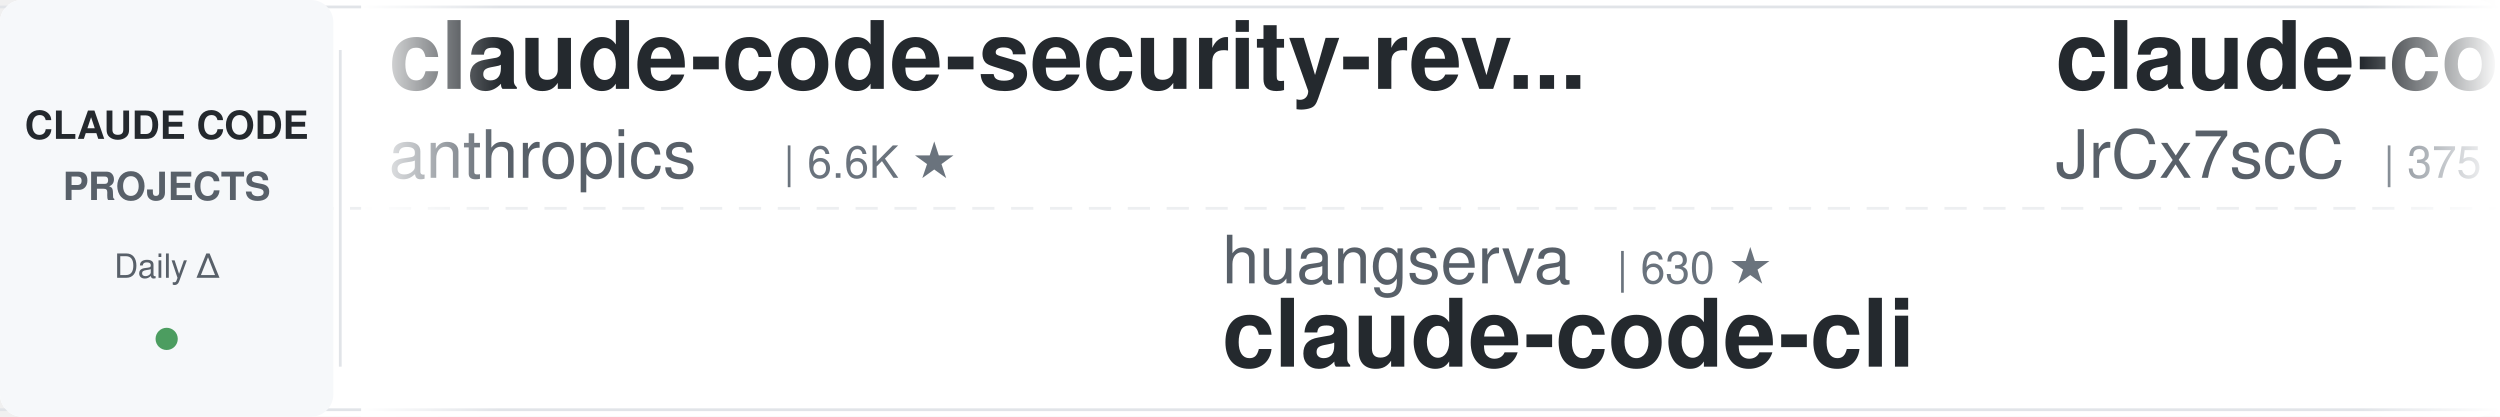
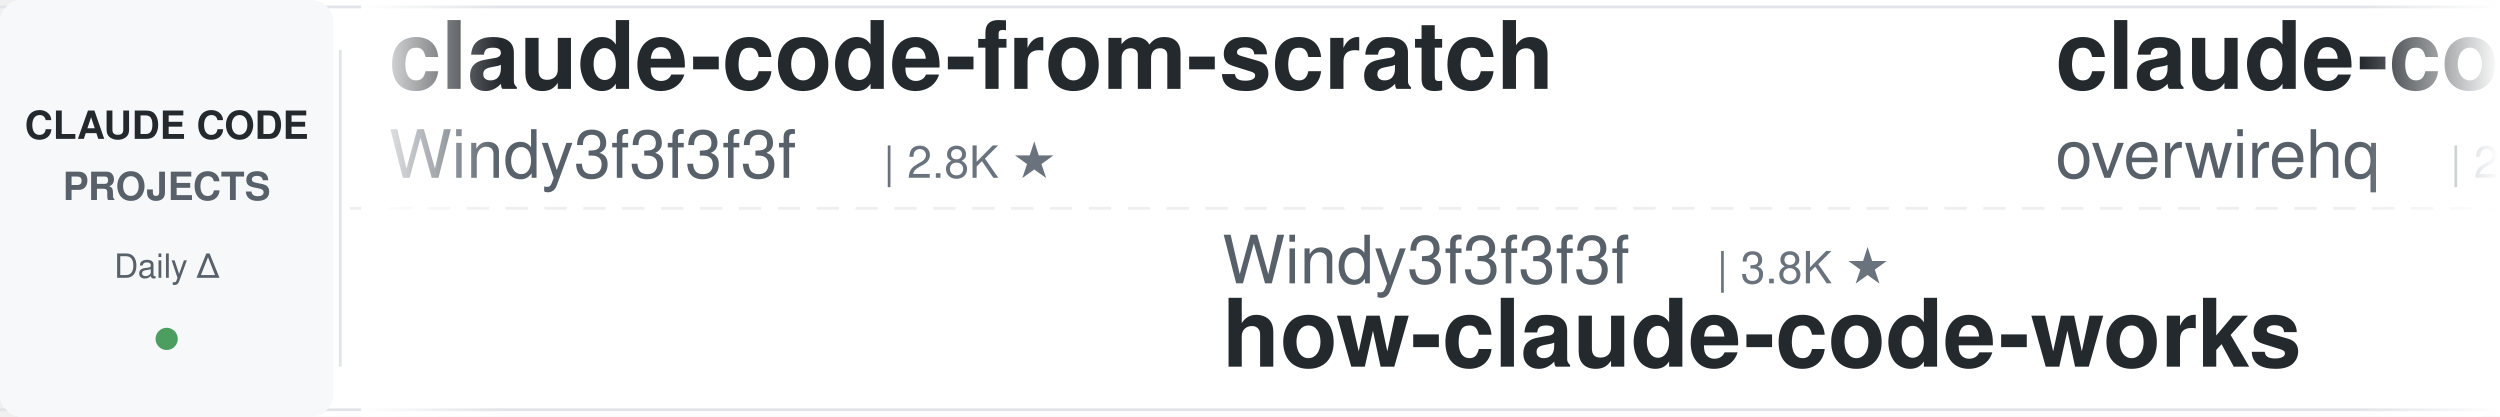
<svg xmlns="http://www.w3.org/2000/svg" width="900" height="150">
  <defs>
    <linearGradient id="leftFade" x1="0%" y1="0%" x2="100%" y2="0%">
      <stop offset="0%" style="stop-color:#ffffff;stop-opacity:1" />
      <stop offset="100%" style="stop-color:#ffffff;stop-opacity:0" />
    </linearGradient>
    <linearGradient id="rightFade" x1="0%" y1="0%" x2="100%" y2="0%">
      <stop offset="0%" style="stop-color:#ffffff;stop-opacity:0" />
      <stop offset="100%" style="stop-color:#ffffff;stop-opacity:1" />
    </linearGradient>
  </defs>
  <rect width="900" height="150" fill="#ffffff" rx="8" />
  <rect x="0" y="2" width="900" height="1" fill="#e1e4e8" />
  <rect x="0" y="147" width="900" height="1" fill="#e1e4e8" />
  <line x1="0" y1="75" x2="900" y2="75" stroke="#e1e4e8" stroke-width="1" stroke-dasharray="8 6" opacity="0.6" />
  <rect x="0" y="0" width="120" height="150" fill="#f6f8fa" rx="8" />
  <text x="60" y="50" font-family="-apple-system, BlinkMacSystemFont, 'Segoe UI', Helvetica, Arial, sans-serif" font-size="14" font-weight="600" fill="#24292e" text-anchor="middle">CLAUDE CODE</text>
  <text x="60" y="72" font-family="-apple-system, BlinkMacSystemFont, 'Segoe UI', Helvetica, Arial, sans-serif" font-size="14" font-weight="600" fill="#586069" text-anchor="middle">PROJECTS</text>
  <text x="60" y="100" font-family="-apple-system, BlinkMacSystemFont, 'Segoe UI', Helvetica, Arial, sans-serif" font-size="12" font-weight="500" fill="#586069" text-anchor="middle">Daily Δ</text>
  <circle cx="60" cy="122" r="4" fill="#22863a" opacity="0.8" />
  <rect x="122" y="18" width="1" height="114" fill="#e1e4e8" />
  <clipPath id="tickerClip">
    <rect x="130" y="0" width="770" height="150" />
  </clipPath>
  <g clip-path="url(#tickerClip)">
    <g id="tickerItems">
      <animateTransform attributeName="transform" attributeType="XML" type="translate" from="0 0" to="-3000 0" dur="54s" repeatCount="indefinite" />
      <g transform="translate(0, 0)">
-         <text x="140" y="32" font-family="-apple-system, BlinkMacSystemFont, 'Segoe UI', Helvetica, Arial, sans-serif" font-size="34" font-weight="600" fill="#24292e">claude-code-security-rev...</text>
-         <text x="140" y="64" font-family="-apple-system, BlinkMacSystemFont, 'Segoe UI', Helvetica, Arial, sans-serif" font-size="24" font-weight="400" fill="#586069">anthropics</text>
-         <text x="282" y="64" font-family="-apple-system, BlinkMacSystemFont, 'Segoe UI', Helvetica, Arial, sans-serif" font-size="16" font-weight="500" fill="#6a737d">| 6.6K ★</text>
+         <text x="140" y="32" font-family="-apple-system, BlinkMacSystemFont, 'Segoe UI', Helvetica, Arial, sans-serif" font-size="34" font-weight="600" fill="#24292e">claude-code-from-scratch</text>
+         <text x="140" y="64" font-family="-apple-system, BlinkMacSystemFont, 'Segoe UI', Helvetica, Arial, sans-serif" font-size="24" font-weight="400" fill="#586069">Windy3f3f3f3f</text>
+         <text x="318" y="64" font-family="-apple-system, BlinkMacSystemFont, 'Segoe UI', Helvetica, Arial, sans-serif" font-size="16" font-weight="500" fill="#6a737d">| 2.8K ★</text>
      </g>
      <g transform="translate(300, 0)">
-         <text x="140" y="102" font-family="-apple-system, BlinkMacSystemFont, 'Segoe UI', Helvetica, Arial, sans-serif" font-size="24" font-weight="400" fill="#586069">huangserva</text>
-         <text x="282" y="102" font-family="-apple-system, BlinkMacSystemFont, 'Segoe UI', Helvetica, Arial, sans-serif" font-size="16" font-weight="500" fill="#6a737d">| 630 ★</text>
-         <text x="140" y="132" font-family="-apple-system, BlinkMacSystemFont, 'Segoe UI', Helvetica, Arial, sans-serif" font-size="34" font-weight="600" fill="#24292e">claude-code-cli</text>
+         <text x="140" y="102" font-family="-apple-system, BlinkMacSystemFont, 'Segoe UI', Helvetica, Arial, sans-serif" font-size="24" font-weight="400" fill="#586069">Windy3f3f3f3f</text>
+         <text x="318" y="102" font-family="-apple-system, BlinkMacSystemFont, 'Segoe UI', Helvetica, Arial, sans-serif" font-size="16" font-weight="500" fill="#6a737d">| 3.8K ★</text>
+         <text x="140" y="132" font-family="-apple-system, BlinkMacSystemFont, 'Segoe UI', Helvetica, Arial, sans-serif" font-size="34" font-weight="600" fill="#24292e">how-claude-code-works</text>
      </g>
      <g transform="translate(600, 0)">
-         <text x="140" y="32" font-family="-apple-system, BlinkMacSystemFont, 'Segoe UI', Helvetica, Arial, sans-serif" font-size="34" font-weight="600" fill="#24292e">claude-code-source</text>
-         <text x="140" y="64" font-family="-apple-system, BlinkMacSystemFont, 'Segoe UI', Helvetica, Arial, sans-serif" font-size="24" font-weight="400" fill="#586069">JrCx7scC</text>
-         <text x="258" y="64" font-family="-apple-system, BlinkMacSystemFont, 'Segoe UI', Helvetica, Arial, sans-serif" font-size="16" font-weight="500" fill="#6a737d">| 375 ★</text>
+         <text x="140" y="32" font-family="-apple-system, BlinkMacSystemFont, 'Segoe UI', Helvetica, Arial, sans-serif" font-size="34" font-weight="600" fill="#24292e">claude-code-telegram</text>
+         <text x="140" y="64" font-family="-apple-system, BlinkMacSystemFont, 'Segoe UI', Helvetica, Arial, sans-serif" font-size="24" font-weight="400" fill="#586069">overwirehq</text>
+         <text x="282" y="64" font-family="-apple-system, BlinkMacSystemFont, 'Segoe UI', Helvetica, Arial, sans-serif" font-size="16" font-weight="500" fill="#6a737d">| 2.8K ★</text>
      </g>
      <g transform="translate(900, 0)">
-         <text x="140" y="102" font-family="-apple-system, BlinkMacSystemFont, 'Segoe UI', Helvetica, Arial, sans-serif" font-size="24" font-weight="400" fill="#586069">centminmod</text>
-         <text x="282" y="102" font-family="-apple-system, BlinkMacSystemFont, 'Segoe UI', Helvetica, Arial, sans-serif" font-size="16" font-weight="500" fill="#6a737d">| 2.7K ★</text>
-         <text x="140" y="132" font-family="-apple-system, BlinkMacSystemFont, 'Segoe UI', Helvetica, Arial, sans-serif" font-size="34" font-weight="600" fill="#24292e">my-claude-code-setup</text>
+         <text x="140" y="102" font-family="-apple-system, BlinkMacSystemFont, 'Segoe UI', Helvetica, Arial, sans-serif" font-size="24" font-weight="400" fill="#586069">Yuyz0112</text>
+         <text x="258" y="102" font-family="-apple-system, BlinkMacSystemFont, 'Segoe UI', Helvetica, Arial, sans-serif" font-size="16" font-weight="500" fill="#6a737d">| 2.4K ★</text>
+         <text x="140" y="132" font-family="-apple-system, BlinkMacSystemFont, 'Segoe UI', Helvetica, Arial, sans-serif" font-size="34" font-weight="600" fill="#24292e">claude-code-reverse</text>
      </g>
      <g transform="translate(1200, 0)">
-         <text x="140" y="32" font-family="-apple-system, BlinkMacSystemFont, 'Segoe UI', Helvetica, Arial, sans-serif" font-size="34" font-weight="600" fill="#24292e">pi-vs-claude-code</text>
-         <text x="140" y="64" font-family="-apple-system, BlinkMacSystemFont, 'Segoe UI', Helvetica, Arial, sans-serif" font-size="24" font-weight="400" fill="#586069">disler</text>
-         <text x="234" y="64" font-family="-apple-system, BlinkMacSystemFont, 'Segoe UI', Helvetica, Arial, sans-serif" font-size="16" font-weight="500" fill="#6a737d">| 1.7K ★</text>
+         <text x="140" y="32" font-family="-apple-system, BlinkMacSystemFont, 'Segoe UI', Helvetica, Arial, sans-serif" font-size="34" font-weight="600" fill="#24292e">awesome-claude-code-plug...</text>
+         <text x="140" y="64" font-family="-apple-system, BlinkMacSystemFont, 'Segoe UI', Helvetica, Arial, sans-serif" font-size="24" font-weight="400" fill="#586069">ccplugins</text>
+         <text x="270" y="64" font-family="-apple-system, BlinkMacSystemFont, 'Segoe UI', Helvetica, Arial, sans-serif" font-size="16" font-weight="500" fill="#6a737d">| 990 ★</text>
      </g>
      <g transform="translate(1500, 0)">
-         <text x="140" y="102" font-family="-apple-system, BlinkMacSystemFont, 'Segoe UI', Helvetica, Arial, sans-serif" font-size="24" font-weight="400" fill="#586069">Alishahryar1</text>
-         <text x="306" y="102" font-family="-apple-system, BlinkMacSystemFont, 'Segoe UI', Helvetica, Arial, sans-serif" font-size="16" font-weight="500" fill="#6a737d">| 64.7K ★</text>
-         <text x="140" y="132" font-family="-apple-system, BlinkMacSystemFont, 'Segoe UI', Helvetica, Arial, sans-serif" font-size="34" font-weight="600" fill="#24292e">free-claude-code</text>
+         <text x="140" y="102" font-family="-apple-system, BlinkMacSystemFont, 'Segoe UI', Helvetica, Arial, sans-serif" font-size="24" font-weight="400" fill="#586069">SeemSeam</text>
+         <text x="258" y="102" font-family="-apple-system, BlinkMacSystemFont, 'Segoe UI', Helvetica, Arial, sans-serif" font-size="16" font-weight="500" fill="#6a737d">| 3.6K ★</text>
+         <text x="140" y="132" font-family="-apple-system, BlinkMacSystemFont, 'Segoe UI', Helvetica, Arial, sans-serif" font-size="34" font-weight="600" fill="#24292e">claude_codex_bridge</text>
      </g>
      <g transform="translate(1800, 0)">
-         <text x="140" y="32" font-family="-apple-system, BlinkMacSystemFont, 'Segoe UI', Helvetica, Arial, sans-serif" font-size="34" font-weight="600" fill="#24292e">everything-claude-code</text>
-         <text x="140" y="64" font-family="-apple-system, BlinkMacSystemFont, 'Segoe UI', Helvetica, Arial, sans-serif" font-size="24" font-weight="400" fill="#586069">WorldFlowAI</text>
-         <text x="294" y="64" font-family="-apple-system, BlinkMacSystemFont, 'Segoe UI', Helvetica, Arial, sans-serif" font-size="16" font-weight="500" fill="#6a737d">| 5.6K ★</text>
+         <text x="140" y="32" font-family="-apple-system, BlinkMacSystemFont, 'Segoe UI', Helvetica, Arial, sans-serif" font-size="34" font-weight="600" fill="#24292e">awesome-claude-code-suba...</text>
+         <text x="140" y="64" font-family="-apple-system, BlinkMacSystemFont, 'Segoe UI', Helvetica, Arial, sans-serif" font-size="24" font-weight="400" fill="#586069">VoltAgent</text>
+         <text x="270" y="64" font-family="-apple-system, BlinkMacSystemFont, 'Segoe UI', Helvetica, Arial, sans-serif" font-size="16" font-weight="500" fill="#6a737d">| 26.2K ★</text>
      </g>
      <g transform="translate(2100, 0)">
-         <text x="140" y="102" font-family="-apple-system, BlinkMacSystemFont, 'Segoe UI', Helvetica, Arial, sans-serif" font-size="24" font-weight="400" fill="#586069">oboard</text>
-         <text x="234" y="102" font-family="-apple-system, BlinkMacSystemFont, 'Segoe UI', Helvetica, Arial, sans-serif" font-size="16" font-weight="500" fill="#6a737d">| 3.3K ★</text>
-         <text x="140" y="132" font-family="-apple-system, BlinkMacSystemFont, 'Segoe UI', Helvetica, Arial, sans-serif" font-size="34" font-weight="600" fill="#24292e">claude-code-rev</text>
+         <text x="140" y="102" font-family="-apple-system, BlinkMacSystemFont, 'Segoe UI', Helvetica, Arial, sans-serif" font-size="24" font-weight="400" fill="#586069">simonw</text>
+         <text x="234" y="102" font-family="-apple-system, BlinkMacSystemFont, 'Segoe UI', Helvetica, Arial, sans-serif" font-size="16" font-weight="500" fill="#6a737d">| 1.7K ★</text>
+         <text x="140" y="132" font-family="-apple-system, BlinkMacSystemFont, 'Segoe UI', Helvetica, Arial, sans-serif" font-size="34" font-weight="600" fill="#24292e">claude-code-transcripts</text>
      </g>
      <g transform="translate(2400, 0)">
-         <text x="140" y="32" font-family="-apple-system, BlinkMacSystemFont, 'Segoe UI', Helvetica, Arial, sans-serif" font-size="34" font-weight="600" fill="#24292e">claude-code-source-build</text>
-         <text x="140" y="64" font-family="-apple-system, BlinkMacSystemFont, 'Segoe UI', Helvetica, Arial, sans-serif" font-size="24" font-weight="400" fill="#586069">andrew-kramer-inno</text>
-         <text x="378" y="64" font-family="-apple-system, BlinkMacSystemFont, 'Segoe UI', Helvetica, Arial, sans-serif" font-size="16" font-weight="500" fill="#6a737d">| 594 ★</text>
+         <text x="140" y="32" font-family="-apple-system, BlinkMacSystemFont, 'Segoe UI', Helvetica, Arial, sans-serif" font-size="34" font-weight="600" fill="#24292e">claude-code-proxy</text>
+         <text x="140" y="64" font-family="-apple-system, BlinkMacSystemFont, 'Segoe UI', Helvetica, Arial, sans-serif" font-size="24" font-weight="400" fill="#586069">1rgs</text>
+         <text x="210" y="64" font-family="-apple-system, BlinkMacSystemFont, 'Segoe UI', Helvetica, Arial, sans-serif" font-size="16" font-weight="500" fill="#6a737d">| 3.8K ★</text>
      </g>
      <g transform="translate(2700, 0)">
-         <text x="140" y="102" font-family="-apple-system, BlinkMacSystemFont, 'Segoe UI', Helvetica, Arial, sans-serif" font-size="24" font-weight="400" fill="#586069">overwirehq</text>
-         <text x="282" y="102" font-family="-apple-system, BlinkMacSystemFont, 'Segoe UI', Helvetica, Arial, sans-serif" font-size="16" font-weight="500" fill="#6a737d">| 2.8K ★</text>
-         <text x="140" y="132" font-family="-apple-system, BlinkMacSystemFont, 'Segoe UI', Helvetica, Arial, sans-serif" font-size="34" font-weight="600" fill="#24292e">claude-code-telegram</text>
+         <text x="140" y="102" font-family="-apple-system, BlinkMacSystemFont, 'Segoe UI', Helvetica, Arial, sans-serif" font-size="24" font-weight="400" fill="#586069">lintsinghua</text>
+         <text x="294" y="102" font-family="-apple-system, BlinkMacSystemFont, 'Segoe UI', Helvetica, Arial, sans-serif" font-size="16" font-weight="500" fill="#6a737d">| 4.3K ★</text>
+         <text x="140" y="132" font-family="-apple-system, BlinkMacSystemFont, 'Segoe UI', Helvetica, Arial, sans-serif" font-size="34" font-weight="600" fill="#24292e">claude-code-book</text>
      </g>
      <g transform="translate(3000, 0)">
-         <text x="140" y="32" font-family="-apple-system, BlinkMacSystemFont, 'Segoe UI', Helvetica, Arial, sans-serif" font-size="34" font-weight="600" fill="#24292e">claude-code-security-rev...</text>
-         <text x="140" y="64" font-family="-apple-system, BlinkMacSystemFont, 'Segoe UI', Helvetica, Arial, sans-serif" font-size="24" font-weight="400" fill="#586069">anthropics</text>
-         <text x="282" y="64" font-family="-apple-system, BlinkMacSystemFont, 'Segoe UI', Helvetica, Arial, sans-serif" font-size="16" font-weight="500" fill="#6a737d">| 6.6K ★</text>
+         <text x="140" y="32" font-family="-apple-system, BlinkMacSystemFont, 'Segoe UI', Helvetica, Arial, sans-serif" font-size="34" font-weight="600" fill="#24292e">claude-code-from-scratch</text>
+         <text x="140" y="64" font-family="-apple-system, BlinkMacSystemFont, 'Segoe UI', Helvetica, Arial, sans-serif" font-size="24" font-weight="400" fill="#586069">Windy3f3f3f3f</text>
+         <text x="318" y="64" font-family="-apple-system, BlinkMacSystemFont, 'Segoe UI', Helvetica, Arial, sans-serif" font-size="16" font-weight="500" fill="#6a737d">| 2.8K ★</text>
      </g>
      <g transform="translate(3300, 0)">
-         <text x="140" y="102" font-family="-apple-system, BlinkMacSystemFont, 'Segoe UI', Helvetica, Arial, sans-serif" font-size="24" font-weight="400" fill="#586069">huangserva</text>
-         <text x="282" y="102" font-family="-apple-system, BlinkMacSystemFont, 'Segoe UI', Helvetica, Arial, sans-serif" font-size="16" font-weight="500" fill="#6a737d">| 630 ★</text>
-         <text x="140" y="132" font-family="-apple-system, BlinkMacSystemFont, 'Segoe UI', Helvetica, Arial, sans-serif" font-size="34" font-weight="600" fill="#24292e">claude-code-cli</text>
+         <text x="140" y="102" font-family="-apple-system, BlinkMacSystemFont, 'Segoe UI', Helvetica, Arial, sans-serif" font-size="24" font-weight="400" fill="#586069">Windy3f3f3f3f</text>
+         <text x="318" y="102" font-family="-apple-system, BlinkMacSystemFont, 'Segoe UI', Helvetica, Arial, sans-serif" font-size="16" font-weight="500" fill="#6a737d">| 3.8K ★</text>
+         <text x="140" y="132" font-family="-apple-system, BlinkMacSystemFont, 'Segoe UI', Helvetica, Arial, sans-serif" font-size="34" font-weight="600" fill="#24292e">how-claude-code-works</text>
      </g>
      <g transform="translate(3600, 0)">
-         <text x="140" y="32" font-family="-apple-system, BlinkMacSystemFont, 'Segoe UI', Helvetica, Arial, sans-serif" font-size="34" font-weight="600" fill="#24292e">claude-code-source</text>
-         <text x="140" y="64" font-family="-apple-system, BlinkMacSystemFont, 'Segoe UI', Helvetica, Arial, sans-serif" font-size="24" font-weight="400" fill="#586069">JrCx7scC</text>
-         <text x="258" y="64" font-family="-apple-system, BlinkMacSystemFont, 'Segoe UI', Helvetica, Arial, sans-serif" font-size="16" font-weight="500" fill="#6a737d">| 375 ★</text>
+         <text x="140" y="32" font-family="-apple-system, BlinkMacSystemFont, 'Segoe UI', Helvetica, Arial, sans-serif" font-size="34" font-weight="600" fill="#24292e">claude-code-telegram</text>
+         <text x="140" y="64" font-family="-apple-system, BlinkMacSystemFont, 'Segoe UI', Helvetica, Arial, sans-serif" font-size="24" font-weight="400" fill="#586069">overwirehq</text>
+         <text x="282" y="64" font-family="-apple-system, BlinkMacSystemFont, 'Segoe UI', Helvetica, Arial, sans-serif" font-size="16" font-weight="500" fill="#6a737d">| 2.8K ★</text>
      </g>
      <g transform="translate(3900, 0)">
-         <text x="140" y="102" font-family="-apple-system, BlinkMacSystemFont, 'Segoe UI', Helvetica, Arial, sans-serif" font-size="24" font-weight="400" fill="#586069">centminmod</text>
-         <text x="282" y="102" font-family="-apple-system, BlinkMacSystemFont, 'Segoe UI', Helvetica, Arial, sans-serif" font-size="16" font-weight="500" fill="#6a737d">| 2.7K ★</text>
-         <text x="140" y="132" font-family="-apple-system, BlinkMacSystemFont, 'Segoe UI', Helvetica, Arial, sans-serif" font-size="34" font-weight="600" fill="#24292e">my-claude-code-setup</text>
+         <text x="140" y="102" font-family="-apple-system, BlinkMacSystemFont, 'Segoe UI', Helvetica, Arial, sans-serif" font-size="24" font-weight="400" fill="#586069">Yuyz0112</text>
+         <text x="258" y="102" font-family="-apple-system, BlinkMacSystemFont, 'Segoe UI', Helvetica, Arial, sans-serif" font-size="16" font-weight="500" fill="#6a737d">| 2.4K ★</text>
+         <text x="140" y="132" font-family="-apple-system, BlinkMacSystemFont, 'Segoe UI', Helvetica, Arial, sans-serif" font-size="34" font-weight="600" fill="#24292e">claude-code-reverse</text>
      </g>
    </g>
  </g>
  <rect x="130" y="0" width="50" height="150" fill="url(#leftFade)" />
  <rect x="850" y="0" width="50" height="150" fill="url(#rightFade)" />
</svg>
